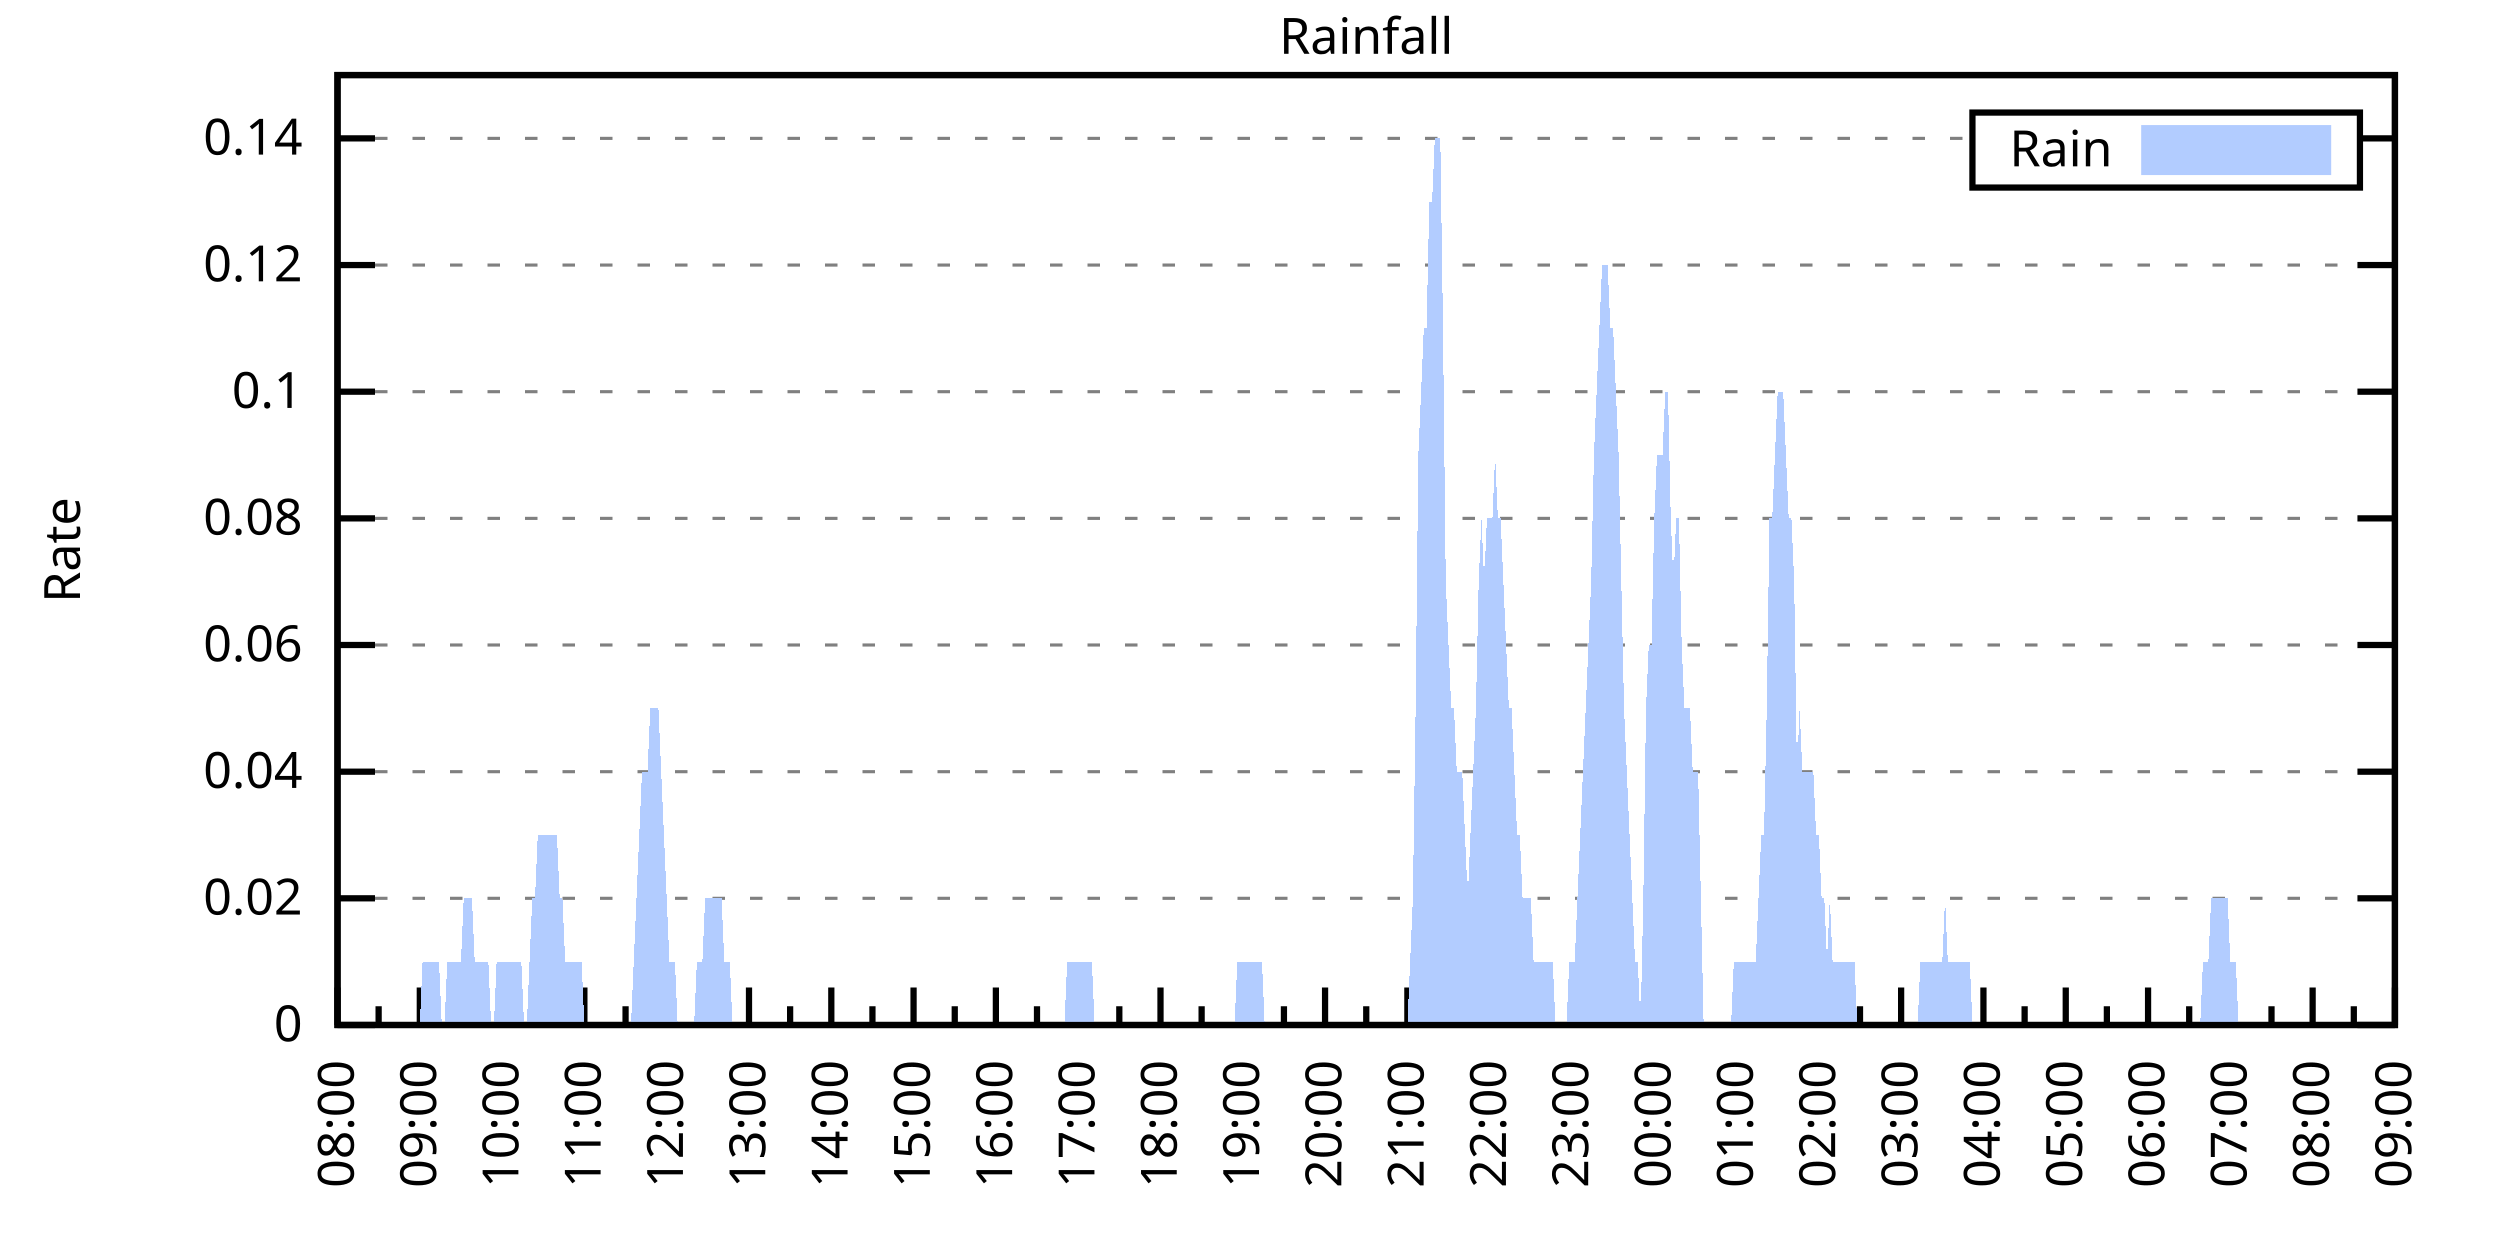
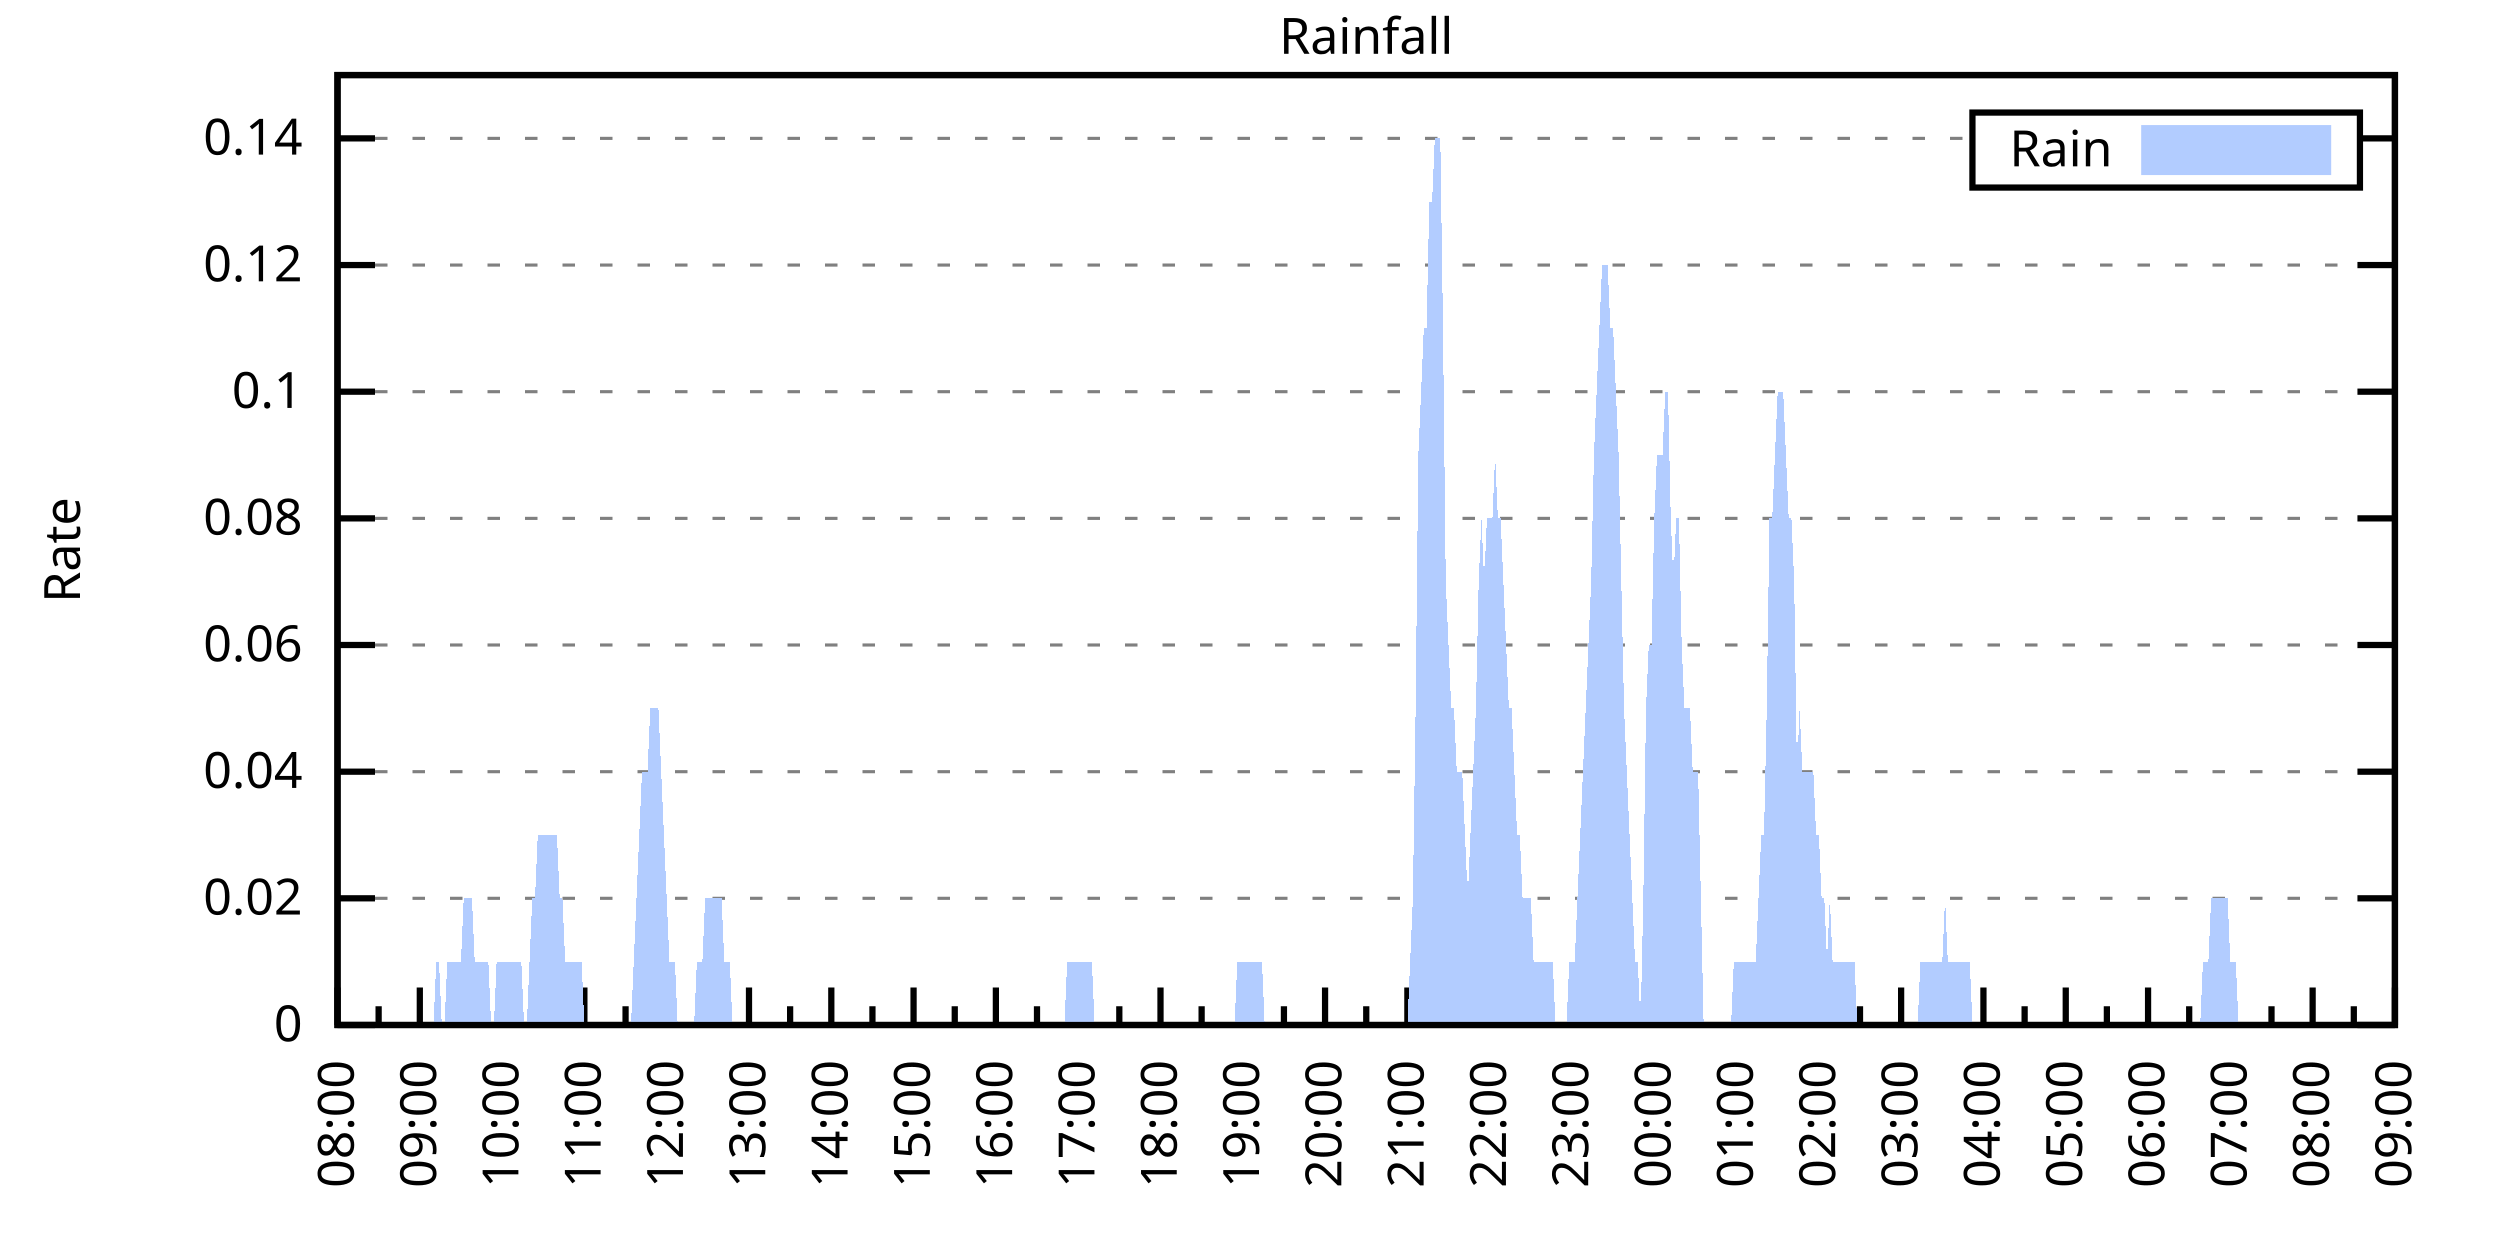
<svg xmlns="http://www.w3.org/2000/svg" xmlns:xlink="http://www.w3.org/1999/xlink" width="400" height="200" viewBox="0 0 400 200">
  <g id="gnuplot_canvas">
    <rect x="0" y="0" width="400" height="200" fill="none" />
    <defs>
      <circle id="gpDot" r="0.5" stroke-width="0.5" stroke="currentColor" />
      <path id="gpPt0" stroke-width="0.333" stroke="currentColor" d="M-1,0 h2 M0,-1 v2" />
      <path id="gpPt1" stroke-width="0.333" stroke="currentColor" d="M-1,-1 L1,1 M1,-1 L-1,1" />
      <path id="gpPt2" stroke-width="0.333" stroke="currentColor" d="M-1,0 L1,0 M0,-1 L0,1 M-1,-1 L1,1 M-1,1 L1,-1" />
      <rect id="gpPt3" stroke-width="0.333" stroke="currentColor" x="-1" y="-1" width="2" height="2" />
      <rect id="gpPt4" stroke-width="0.333" stroke="currentColor" fill="currentColor" x="-1" y="-1" width="2" height="2" />
      <circle id="gpPt5" stroke-width="0.333" stroke="currentColor" cx="0" cy="0" r="1" />
      <use xlink:href="#gpPt5" id="gpPt6" fill="currentColor" stroke="none" />
      <path id="gpPt7" stroke-width="0.333" stroke="currentColor" d="M0,-1.33 L-1.33,0.67 L1.33,0.67 z" />
      <use xlink:href="#gpPt7" id="gpPt8" fill="currentColor" stroke="none" />
      <use xlink:href="#gpPt7" id="gpPt9" stroke="currentColor" transform="rotate(180)" />
      <use xlink:href="#gpPt9" id="gpPt10" fill="currentColor" stroke="none" />
      <use xlink:href="#gpPt3" id="gpPt11" stroke="currentColor" transform="rotate(45)" />
      <use xlink:href="#gpPt11" id="gpPt12" fill="currentColor" stroke="none" />
      <path id="gpPt13" stroke-width="0.333" stroke="currentColor" d="M0,1.330 L1.265,0.411 L0.782,-1.067 L-0.782,-1.076 L-1.265,0.411 z" />
      <use xlink:href="#gpPt13" id="gpPt14" fill="currentColor" stroke="none" />
      <filter id="textbox" filterUnits="objectBoundingBox" x="0" y="0" height="1" width="1">
        <feFlood flood-color="white" flood-opacity="1" result="bgnd" />
        <feComposite in="SourceGraphic" in2="bgnd" operator="atop" />
      </filter>
      <filter id="greybox" filterUnits="objectBoundingBox" x="0" y="0" height="1" width="1">
        <feFlood flood-color="lightgrey" flood-opacity="1" result="grey" />
        <feComposite in="SourceGraphic" in2="grey" operator="atop" />
      </filter>
    </defs>
    <g fill="none" color="white" stroke="currentColor" stroke-width="1.00" stroke-linecap="butt" stroke-linejoin="miter">
</g>
    <g fill="none" color="black" stroke="currentColor" stroke-width="1.00" stroke-linecap="butt" stroke-linejoin="miter">
      <g stroke="none" shape-rendering="crispEdges">
        <polygon fill="rgb(255, 255, 255)" points="54.00,164.00 383.18,164.00 383.18,12.02 54.00,12.02 " />
      </g>
    </g>
    <g fill="none" color="black" stroke="currentColor" stroke-width="1.00" stroke-linecap="butt" stroke-linejoin="miter">
</g>
    <g fill="none" color="black" stroke="black" stroke-width="0.50" stroke-linecap="butt" stroke-linejoin="miter">
</g>
    <g fill="none" color="gray" stroke="currentColor" stroke-width="0.50" stroke-linecap="butt" stroke-linejoin="miter">
      <path stroke="gray" stroke-dasharray="2,4" class="gridline" d="M54.00,164.00 L383.19,164.00  " />
    </g>
    <g fill="none" color="gray" stroke="gray" stroke-width="1.00" stroke-linecap="butt" stroke-linejoin="miter">
</g>
    <g fill="none" color="black" stroke="currentColor" stroke-width="1.00" stroke-linecap="butt" stroke-linejoin="miter">
      <path stroke="black" d="M54.00,164.00 L60.00,164.00 M383.19,164.00 L377.19,164.00  " />
      <g transform="translate(48.40,166.60)" stroke="none" fill="black" font-family="Sans" font-size="8.00" text-anchor="end">
        <text>
          <tspan font-family="Sans"> 0</tspan>
        </text>
      </g>
    </g>
    <g fill="none" color="black" stroke="currentColor" stroke-width="1.00" stroke-linecap="butt" stroke-linejoin="miter">
</g>
    <g fill="none" color="black" stroke="black" stroke-width="0.50" stroke-linecap="butt" stroke-linejoin="miter">
</g>
    <g fill="none" color="gray" stroke="currentColor" stroke-width="0.50" stroke-linecap="butt" stroke-linejoin="miter">
      <path stroke="gray" stroke-dasharray="2,4" class="gridline" d="M54.00,143.73 L383.19,143.73  " />
    </g>
    <g fill="none" color="gray" stroke="gray" stroke-width="1.00" stroke-linecap="butt" stroke-linejoin="miter">
</g>
    <g fill="none" color="black" stroke="currentColor" stroke-width="1.00" stroke-linecap="butt" stroke-linejoin="miter">
      <path stroke="black" d="M54.00,143.73 L60.00,143.73 M383.19,143.73 L377.19,143.73  " />
      <g transform="translate(48.40,146.33)" stroke="none" fill="black" font-family="Sans" font-size="8.00" text-anchor="end">
        <text>
          <tspan font-family="Sans"> 0.02</tspan>
        </text>
      </g>
    </g>
    <g fill="none" color="black" stroke="currentColor" stroke-width="1.00" stroke-linecap="butt" stroke-linejoin="miter">
</g>
    <g fill="none" color="black" stroke="black" stroke-width="0.50" stroke-linecap="butt" stroke-linejoin="miter">
</g>
    <g fill="none" color="gray" stroke="currentColor" stroke-width="0.50" stroke-linecap="butt" stroke-linejoin="miter">
      <path stroke="gray" stroke-dasharray="2,4" class="gridline" d="M54.00,123.47 L383.19,123.47  " />
    </g>
    <g fill="none" color="gray" stroke="gray" stroke-width="1.00" stroke-linecap="butt" stroke-linejoin="miter">
</g>
    <g fill="none" color="black" stroke="currentColor" stroke-width="1.00" stroke-linecap="butt" stroke-linejoin="miter">
      <path stroke="black" d="M54.00,123.47 L60.00,123.47 M383.19,123.47 L377.19,123.47  " />
      <g transform="translate(48.40,126.07)" stroke="none" fill="black" font-family="Sans" font-size="8.00" text-anchor="end">
        <text>
          <tspan font-family="Sans"> 0.04</tspan>
        </text>
      </g>
    </g>
    <g fill="none" color="black" stroke="currentColor" stroke-width="1.00" stroke-linecap="butt" stroke-linejoin="miter">
</g>
    <g fill="none" color="black" stroke="black" stroke-width="0.50" stroke-linecap="butt" stroke-linejoin="miter">
</g>
    <g fill="none" color="gray" stroke="currentColor" stroke-width="0.50" stroke-linecap="butt" stroke-linejoin="miter">
      <path stroke="gray" stroke-dasharray="2,4" class="gridline" d="M54.00,103.20 L383.19,103.20  " />
    </g>
    <g fill="none" color="gray" stroke="gray" stroke-width="1.00" stroke-linecap="butt" stroke-linejoin="miter">
</g>
    <g fill="none" color="black" stroke="currentColor" stroke-width="1.00" stroke-linecap="butt" stroke-linejoin="miter">
      <path stroke="black" d="M54.00,103.20 L60.00,103.20 M383.19,103.20 L377.19,103.20  " />
      <g transform="translate(48.40,105.80)" stroke="none" fill="black" font-family="Sans" font-size="8.00" text-anchor="end">
        <text>
          <tspan font-family="Sans"> 0.06</tspan>
        </text>
      </g>
    </g>
    <g fill="none" color="black" stroke="currentColor" stroke-width="1.00" stroke-linecap="butt" stroke-linejoin="miter">
</g>
    <g fill="none" color="black" stroke="black" stroke-width="0.50" stroke-linecap="butt" stroke-linejoin="miter">
</g>
    <g fill="none" color="gray" stroke="currentColor" stroke-width="0.50" stroke-linecap="butt" stroke-linejoin="miter">
      <path stroke="gray" stroke-dasharray="2,4" class="gridline" d="M54.00,82.94 L383.19,82.94  " />
    </g>
    <g fill="none" color="gray" stroke="gray" stroke-width="1.00" stroke-linecap="butt" stroke-linejoin="miter">
</g>
    <g fill="none" color="black" stroke="currentColor" stroke-width="1.00" stroke-linecap="butt" stroke-linejoin="miter">
      <path stroke="black" d="M54.00,82.94 L60.00,82.94 M383.19,82.94 L377.19,82.94  " />
      <g transform="translate(48.40,85.54)" stroke="none" fill="black" font-family="Sans" font-size="8.00" text-anchor="end">
        <text>
          <tspan font-family="Sans"> 0.08</tspan>
        </text>
      </g>
    </g>
    <g fill="none" color="black" stroke="currentColor" stroke-width="1.00" stroke-linecap="butt" stroke-linejoin="miter">
</g>
    <g fill="none" color="black" stroke="black" stroke-width="0.50" stroke-linecap="butt" stroke-linejoin="miter">
</g>
    <g fill="none" color="gray" stroke="currentColor" stroke-width="0.50" stroke-linecap="butt" stroke-linejoin="miter">
      <path stroke="gray" stroke-dasharray="2,4" class="gridline" d="M54.00,62.67 L383.19,62.67  " />
    </g>
    <g fill="none" color="gray" stroke="gray" stroke-width="1.00" stroke-linecap="butt" stroke-linejoin="miter">
</g>
    <g fill="none" color="black" stroke="currentColor" stroke-width="1.00" stroke-linecap="butt" stroke-linejoin="miter">
      <path stroke="black" d="M54.00,62.67 L60.00,62.67 M383.19,62.67 L377.19,62.67  " />
      <g transform="translate(48.40,65.27)" stroke="none" fill="black" font-family="Sans" font-size="8.00" text-anchor="end">
        <text>
          <tspan font-family="Sans"> 0.1</tspan>
        </text>
      </g>
    </g>
    <g fill="none" color="black" stroke="currentColor" stroke-width="1.00" stroke-linecap="butt" stroke-linejoin="miter">
</g>
    <g fill="none" color="black" stroke="black" stroke-width="0.50" stroke-linecap="butt" stroke-linejoin="miter">
</g>
    <g fill="none" color="gray" stroke="currentColor" stroke-width="0.50" stroke-linecap="butt" stroke-linejoin="miter">
      <path stroke="gray" stroke-dasharray="2,4" class="gridline" d="M54.00,42.41 L383.19,42.41  " />
    </g>
    <g fill="none" color="gray" stroke="gray" stroke-width="1.00" stroke-linecap="butt" stroke-linejoin="miter">
</g>
    <g fill="none" color="black" stroke="currentColor" stroke-width="1.00" stroke-linecap="butt" stroke-linejoin="miter">
      <path stroke="black" d="M54.00,42.41 L60.00,42.41 M383.19,42.41 L377.19,42.41  " />
      <g transform="translate(48.40,45.01)" stroke="none" fill="black" font-family="Sans" font-size="8.00" text-anchor="end">
        <text>
          <tspan font-family="Sans"> 0.12</tspan>
        </text>
      </g>
    </g>
    <g fill="none" color="black" stroke="currentColor" stroke-width="1.00" stroke-linecap="butt" stroke-linejoin="miter">
</g>
    <g fill="none" color="black" stroke="black" stroke-width="0.50" stroke-linecap="butt" stroke-linejoin="miter">
</g>
    <g fill="none" color="gray" stroke="currentColor" stroke-width="0.50" stroke-linecap="butt" stroke-linejoin="miter">
      <path stroke="gray" stroke-dasharray="2,4" class="gridline" d="M54.00,22.14 L315.59,22.14 M377.59,22.14 L383.19,22.14  " />
    </g>
    <g fill="none" color="gray" stroke="gray" stroke-width="1.00" stroke-linecap="butt" stroke-linejoin="miter">
</g>
    <g fill="none" color="black" stroke="currentColor" stroke-width="1.00" stroke-linecap="butt" stroke-linejoin="miter">
      <path stroke="black" d="M54.00,22.14 L60.00,22.14 M383.19,22.14 L377.19,22.14  " />
      <g transform="translate(48.40,24.74)" stroke="none" fill="black" font-family="Sans" font-size="8.00" text-anchor="end">
        <text>
          <tspan font-family="Sans"> 0.14</tspan>
        </text>
      </g>
    </g>
    <g fill="none" color="black" stroke="currentColor" stroke-width="1.00" stroke-linecap="butt" stroke-linejoin="miter">
      <path stroke="black" d="M54.00,164.00 L54.00,158.00  " />
      <g transform="translate(56.60,169.60) rotate(270)" stroke="none" fill="black" font-family="Sans" font-size="8.00" text-anchor="end">
        <text>
          <tspan font-family="Sans">08:00</tspan>
        </text>
      </g>
    </g>
    <g fill="none" color="black" stroke="currentColor" stroke-width="1.00" stroke-linecap="butt" stroke-linejoin="miter">
      <path stroke="black" d="M60.58,164.00 L60.58,161.00 M67.17,164.00 L67.17,158.00  " />
      <g transform="translate(69.77,169.60) rotate(270)" stroke="none" fill="black" font-family="Sans" font-size="8.00" text-anchor="end">
        <text>
          <tspan font-family="Sans">09:00</tspan>
        </text>
      </g>
    </g>
    <g fill="none" color="black" stroke="currentColor" stroke-width="1.00" stroke-linecap="butt" stroke-linejoin="miter">
      <path stroke="black" d="M73.75,164.00 L73.75,161.00 M80.34,164.00 L80.34,158.00  " />
      <g transform="translate(82.94,169.60) rotate(270)" stroke="none" fill="black" font-family="Sans" font-size="8.00" text-anchor="end">
        <text>
          <tspan font-family="Sans">10:00</tspan>
        </text>
      </g>
    </g>
    <g fill="none" color="black" stroke="currentColor" stroke-width="1.00" stroke-linecap="butt" stroke-linejoin="miter">
      <path stroke="black" d="M86.92,164.00 L86.92,161.00 M93.50,164.00 L93.50,158.00  " />
      <g transform="translate(96.10,169.60) rotate(270)" stroke="none" fill="black" font-family="Sans" font-size="8.00" text-anchor="end">
        <text>
          <tspan font-family="Sans">11:00</tspan>
        </text>
      </g>
    </g>
    <g fill="none" color="black" stroke="currentColor" stroke-width="1.00" stroke-linecap="butt" stroke-linejoin="miter">
      <path stroke="black" d="M100.09,164.00 L100.09,161.00 M106.67,164.00 L106.67,158.00  " />
      <g transform="translate(109.27,169.60) rotate(270)" stroke="none" fill="black" font-family="Sans" font-size="8.00" text-anchor="end">
        <text>
          <tspan font-family="Sans">12:00</tspan>
        </text>
      </g>
    </g>
    <g fill="none" color="black" stroke="currentColor" stroke-width="1.00" stroke-linecap="butt" stroke-linejoin="miter">
      <path stroke="black" d="M113.25,164.00 L113.25,161.00 M119.84,164.00 L119.84,158.00  " />
      <g transform="translate(122.44,169.60) rotate(270)" stroke="none" fill="black" font-family="Sans" font-size="8.00" text-anchor="end">
        <text>
          <tspan font-family="Sans">13:00</tspan>
        </text>
      </g>
    </g>
    <g fill="none" color="black" stroke="currentColor" stroke-width="1.00" stroke-linecap="butt" stroke-linejoin="miter">
      <path stroke="black" d="M126.42,164.00 L126.42,161.00 M133.01,164.00 L133.01,158.00  " />
      <g transform="translate(135.61,169.60) rotate(270)" stroke="none" fill="black" font-family="Sans" font-size="8.00" text-anchor="end">
        <text>
          <tspan font-family="Sans">14:00</tspan>
        </text>
      </g>
    </g>
    <g fill="none" color="black" stroke="currentColor" stroke-width="1.00" stroke-linecap="butt" stroke-linejoin="miter">
      <path stroke="black" d="M139.59,164.00 L139.59,161.00 M146.17,164.00 L146.17,158.00  " />
      <g transform="translate(148.77,169.60) rotate(270)" stroke="none" fill="black" font-family="Sans" font-size="8.00" text-anchor="end">
        <text>
          <tspan font-family="Sans">15:00</tspan>
        </text>
      </g>
    </g>
    <g fill="none" color="black" stroke="currentColor" stroke-width="1.00" stroke-linecap="butt" stroke-linejoin="miter">
      <path stroke="black" d="M152.76,164.00 L152.76,161.00 M159.34,164.00 L159.34,158.00  " />
      <g transform="translate(161.94,169.60) rotate(270)" stroke="none" fill="black" font-family="Sans" font-size="8.00" text-anchor="end">
        <text>
          <tspan font-family="Sans">16:00</tspan>
        </text>
      </g>
    </g>
    <g fill="none" color="black" stroke="currentColor" stroke-width="1.00" stroke-linecap="butt" stroke-linejoin="miter">
      <path stroke="black" d="M165.92,164.00 L165.92,161.00 M172.51,164.00 L172.51,158.00  " />
      <g transform="translate(175.11,169.60) rotate(270)" stroke="none" fill="black" font-family="Sans" font-size="8.00" text-anchor="end">
        <text>
          <tspan font-family="Sans">17:00</tspan>
        </text>
      </g>
    </g>
    <g fill="none" color="black" stroke="currentColor" stroke-width="1.00" stroke-linecap="butt" stroke-linejoin="miter">
      <path stroke="black" d="M179.09,164.00 L179.09,161.00 M185.68,164.00 L185.68,158.00  " />
      <g transform="translate(188.28,169.60) rotate(270)" stroke="none" fill="black" font-family="Sans" font-size="8.00" text-anchor="end">
        <text>
          <tspan font-family="Sans">18:00</tspan>
        </text>
      </g>
    </g>
    <g fill="none" color="black" stroke="currentColor" stroke-width="1.00" stroke-linecap="butt" stroke-linejoin="miter">
      <path stroke="black" d="M192.26,164.00 L192.26,161.00 M198.84,164.00 L198.84,158.00  " />
      <g transform="translate(201.44,169.60) rotate(270)" stroke="none" fill="black" font-family="Sans" font-size="8.00" text-anchor="end">
        <text>
          <tspan font-family="Sans">19:00</tspan>
        </text>
      </g>
    </g>
    <g fill="none" color="black" stroke="currentColor" stroke-width="1.00" stroke-linecap="butt" stroke-linejoin="miter">
      <path stroke="black" d="M205.43,164.00 L205.43,161.00 M212.01,164.00 L212.01,158.00  " />
      <g transform="translate(214.61,169.60) rotate(270)" stroke="none" fill="black" font-family="Sans" font-size="8.00" text-anchor="end">
        <text>
          <tspan font-family="Sans">20:00</tspan>
        </text>
      </g>
    </g>
    <g fill="none" color="black" stroke="currentColor" stroke-width="1.00" stroke-linecap="butt" stroke-linejoin="miter">
      <path stroke="black" d="M218.60,164.00 L218.60,161.00 M225.18,164.00 L225.18,158.00  " />
      <g transform="translate(227.78,169.60) rotate(270)" stroke="none" fill="black" font-family="Sans" font-size="8.00" text-anchor="end">
        <text>
          <tspan font-family="Sans">21:00</tspan>
        </text>
      </g>
    </g>
    <g fill="none" color="black" stroke="currentColor" stroke-width="1.00" stroke-linecap="butt" stroke-linejoin="miter">
      <path stroke="black" d="M231.76,164.00 L231.76,161.00 M238.35,164.00 L238.35,158.00  " />
      <g transform="translate(240.95,169.60) rotate(270)" stroke="none" fill="black" font-family="Sans" font-size="8.00" text-anchor="end">
        <text>
          <tspan font-family="Sans">22:00</tspan>
        </text>
      </g>
    </g>
    <g fill="none" color="black" stroke="currentColor" stroke-width="1.00" stroke-linecap="butt" stroke-linejoin="miter">
      <path stroke="black" d="M244.93,164.00 L244.93,161.00 M251.51,164.00 L251.51,158.00  " />
      <g transform="translate(254.11,169.60) rotate(270)" stroke="none" fill="black" font-family="Sans" font-size="8.00" text-anchor="end">
        <text>
          <tspan font-family="Sans">23:00</tspan>
        </text>
      </g>
    </g>
    <g fill="none" color="black" stroke="currentColor" stroke-width="1.00" stroke-linecap="butt" stroke-linejoin="miter">
      <path stroke="black" d="M258.10,164.00 L258.10,161.00 M264.68,164.00 L264.68,158.00  " />
      <g transform="translate(267.28,169.60) rotate(270)" stroke="none" fill="black" font-family="Sans" font-size="8.00" text-anchor="end">
        <text>
          <tspan font-family="Sans">00:00</tspan>
        </text>
      </g>
    </g>
    <g fill="none" color="black" stroke="currentColor" stroke-width="1.00" stroke-linecap="butt" stroke-linejoin="miter">
      <path stroke="black" d="M271.27,164.00 L271.27,161.00 M277.85,164.00 L277.85,158.00  " />
      <g transform="translate(280.45,169.60) rotate(270)" stroke="none" fill="black" font-family="Sans" font-size="8.00" text-anchor="end">
        <text>
          <tspan font-family="Sans">01:00</tspan>
        </text>
      </g>
    </g>
    <g fill="none" color="black" stroke="currentColor" stroke-width="1.00" stroke-linecap="butt" stroke-linejoin="miter">
      <path stroke="black" d="M284.43,164.00 L284.43,161.00 M291.02,164.00 L291.02,158.00  " />
      <g transform="translate(293.62,169.60) rotate(270)" stroke="none" fill="black" font-family="Sans" font-size="8.00" text-anchor="end">
        <text>
          <tspan font-family="Sans">02:00</tspan>
        </text>
      </g>
    </g>
    <g fill="none" color="black" stroke="currentColor" stroke-width="1.00" stroke-linecap="butt" stroke-linejoin="miter">
      <path stroke="black" d="M297.60,164.00 L297.60,161.00 M304.18,164.00 L304.18,158.00  " />
      <g transform="translate(306.78,169.60) rotate(270)" stroke="none" fill="black" font-family="Sans" font-size="8.00" text-anchor="end">
        <text>
          <tspan font-family="Sans">03:00</tspan>
        </text>
      </g>
    </g>
    <g fill="none" color="black" stroke="currentColor" stroke-width="1.00" stroke-linecap="butt" stroke-linejoin="miter">
      <path stroke="black" d="M310.77,164.00 L310.77,161.00 M317.35,164.00 L317.35,158.00  " />
      <g transform="translate(319.95,169.60) rotate(270)" stroke="none" fill="black" font-family="Sans" font-size="8.00" text-anchor="end">
        <text>
          <tspan font-family="Sans">04:00</tspan>
        </text>
      </g>
    </g>
    <g fill="none" color="black" stroke="currentColor" stroke-width="1.00" stroke-linecap="butt" stroke-linejoin="miter">
      <path stroke="black" d="M323.94,164.00 L323.94,161.00 M330.52,164.00 L330.52,158.00  " />
      <g transform="translate(333.12,169.60) rotate(270)" stroke="none" fill="black" font-family="Sans" font-size="8.00" text-anchor="end">
        <text>
          <tspan font-family="Sans">05:00</tspan>
        </text>
      </g>
    </g>
    <g fill="none" color="black" stroke="currentColor" stroke-width="1.00" stroke-linecap="butt" stroke-linejoin="miter">
      <path stroke="black" d="M337.10,164.00 L337.10,161.00 M343.69,164.00 L343.69,158.00  " />
      <g transform="translate(346.29,169.60) rotate(270)" stroke="none" fill="black" font-family="Sans" font-size="8.00" text-anchor="end">
        <text>
          <tspan font-family="Sans">06:00</tspan>
        </text>
      </g>
    </g>
    <g fill="none" color="black" stroke="currentColor" stroke-width="1.00" stroke-linecap="butt" stroke-linejoin="miter">
      <path stroke="black" d="M350.27,164.00 L350.27,161.00 M356.85,164.00 L356.85,158.00  " />
      <g transform="translate(359.45,169.60) rotate(270)" stroke="none" fill="black" font-family="Sans" font-size="8.00" text-anchor="end">
        <text>
          <tspan font-family="Sans">07:00</tspan>
        </text>
      </g>
    </g>
    <g fill="none" color="black" stroke="currentColor" stroke-width="1.00" stroke-linecap="butt" stroke-linejoin="miter">
      <path stroke="black" d="M363.44,164.00 L363.44,161.00 M370.02,164.00 L370.02,158.00  " />
      <g transform="translate(372.62,169.60) rotate(270)" stroke="none" fill="black" font-family="Sans" font-size="8.00" text-anchor="end">
        <text>
          <tspan font-family="Sans">08:00</tspan>
        </text>
      </g>
    </g>
    <g fill="none" color="black" stroke="currentColor" stroke-width="1.00" stroke-linecap="butt" stroke-linejoin="miter">
      <path stroke="black" d="M376.61,164.00 L376.61,161.00 M383.19,164.00 L383.19,158.00  " />
      <g transform="translate(385.79,169.60) rotate(270)" stroke="none" fill="black" font-family="Sans" font-size="8.00" text-anchor="end">
        <text>
          <tspan font-family="Sans">09:00</tspan>
        </text>
      </g>
    </g>
    <g fill="none" color="black" stroke="currentColor" stroke-width="1.00" stroke-linecap="butt" stroke-linejoin="miter">
</g>
    <g fill="none" color="black" stroke="currentColor" stroke-width="1.00" stroke-linecap="butt" stroke-linejoin="miter">
      <path stroke="black" d="M54.00,12.01 L54.00,164.00 L383.19,164.00 L383.19,12.01 L54.00,12.01 Z  " />
    </g>
    <g fill="none" color="black" stroke="currentColor" stroke-width="1.00" stroke-linecap="butt" stroke-linejoin="miter">
      <g transform="translate(12.80,88.01) rotate(270)" stroke="none" fill="black" font-family="Sans" font-size="8.00" text-anchor="middle">
        <text>
          <tspan font-family="Sans">Rate</tspan>
        </text>
      </g>
    </g>
    <g fill="none" color="black" stroke="currentColor" stroke-width="1.00" stroke-linecap="butt" stroke-linejoin="miter">
</g>
    <g fill="none" color="black" stroke="currentColor" stroke-width="1.00" stroke-linecap="butt" stroke-linejoin="miter">
      <path stroke="black" d="M315.59,30.01 L315.59,18.01 L377.59,18.01 L377.59,30.01 L315.59,30.01 Z  " />
    </g>
    <g id="Rainfall_plot_1">
      <g fill="none" color="white" stroke="black" stroke-width="2.00" stroke-linecap="butt" stroke-linejoin="miter">
</g>
      <g fill="none" color="black" stroke="currentColor" stroke-width="2.00" stroke-linecap="butt" stroke-linejoin="miter">
        <g transform="translate(337.99,26.61)" stroke="none" fill="black" font-family="Sans" font-size="8.00" text-anchor="end">
          <text>
            <tspan font-family="Sans">Rain</tspan>
          </text>
        </g>
      </g>
      <g fill="none" color="black" stroke="currentColor" stroke-width="2.00" stroke-linecap="butt" stroke-linejoin="miter">
        <g stroke="none" shape-rendering="crispEdges">
          <polygon fill="rgb(178, 204, 255)" points="343.59,27.01 371.99,27.01 371.99,21.01 343.59,21.01 " />
        </g>
        <path stroke="rgb(178, 204, 255)" d="M343.59,27.01 L371.99,27.01 L371.99,21.01 L343.59,21.01 L343.59,27.01 Z  " />
      </g>
      <g fill="none" color="black" stroke="currentColor" stroke-width="2.00" stroke-linecap="butt" stroke-linejoin="miter">
        <g stroke="none" shape-rendering="crispEdges">
-           <polygon fill="rgb(178, 204, 255)" points="63.22,164.00 63.66,164.00 64.10,164.00 64.53,164.00 64.97,164.00 65.41,164.00 65.85,164.00 66.29,164.00 66.73,164.00 67.17,164.00 67.61,153.87 68.05,153.87 68.48,153.87 68.92,153.87 69.36,153.87 69.80,153.87 70.24,153.87 70.68,164.00 71.12,164.00 71.56,153.87 72.00,153.87 72.43,153.87 72.87,153.87 73.31,153.87 73.75,153.87 74.19,143.73 74.63,143.73 75.07,143.73 75.51,143.73 75.95,153.87 76.38,153.87 76.82,153.87 77.26,153.87 77.70,153.87 78.14,153.87 78.58,164.00 79.02,164.00 79.46,153.87 79.90,153.87 80.34,153.87 80.77,153.87 81.21,153.87 81.65,153.87 82.09,153.87 82.53,153.87 82.97,153.87 83.41,153.87 83.85,164.00 84.29,164.00 84.72,153.87 85.16,143.73 85.60,143.73 86.04,133.60 86.48,133.60 86.92,133.60 87.36,133.60 87.80,133.60 88.24,133.60 88.67,133.60 89.11,133.60 89.55,143.73 89.99,143.73 90.43,153.87 90.87,153.87 91.31,153.87 91.75,153.87 92.19,153.87 92.62,153.87 93.06,153.87 93.50,164.00 93.94,164.00 94.38,164.00 94.82,164.00 95.26,164.00 95.70,164.00 96.14,164.00 96.58,164.00 97.01,164.00 97.45,164.00 97.89,164.00 98.33,164.00 98.77,164.00 99.21,164.00 99.65,164.00 100.09,164.00 100.53,164.00 100.96,164.00 101.40,153.87 101.84,143.73 102.28,133.60 102.72,123.47 103.16,123.47 103.60,123.47 104.04,113.34 104.48,113.34 104.91,113.34 105.35,113.34 105.79,123.47 106.23,133.60 106.67,143.73 107.11,153.87 107.55,153.87 107.99,153.87 108.43,164.00 108.87,164.00 109.30,164.00 109.74,164.00 110.18,164.00 110.62,164.00 111.06,164.00 111.50,153.87 111.94,153.87 112.38,153.87 112.82,143.73 113.25,143.73 113.69,143.73 114.13,143.73 114.57,143.73 115.01,143.73 115.45,143.73 115.89,153.87 116.33,153.87 116.77,153.87 117.20,164.00 117.64,164.00 118.08,164.00 118.52,164.00 118.96,164.00 119.40,164.00 119.84,164.00 120.28,164.00 120.72,164.00 121.15,164.00 121.59,164.00 122.03,164.00 122.47,164.00 122.91,164.00 123.35,164.00 123.79,164.00 124.23,164.00 124.67,164.00 125.11,164.00 125.54,164.00 125.98,164.00 126.42,164.00 126.86,164.00 127.30,164.00 127.74,164.00 128.18,164.00 128.62,164.00 129.06,164.00 129.49,164.00 129.93,164.00 130.37,164.00 130.81,164.00 131.25,164.00 131.69,164.00 132.13,164.00 132.57,164.00 133.01,164.00 133.44,164.00 133.88,164.00 134.32,164.00 134.76,164.00 135.20,164.00 135.64,164.00 136.08,164.00 136.52,164.00 136.96,164.00 137.39,164.00 137.83,164.00 138.27,164.00 138.71,164.00 139.15,164.00 139.59,164.00 140.03,164.00 140.47,164.00 140.91,164.00 141.35,164.00 141.78,164.00 142.22,164.00 142.66,164.00 143.10,164.00 143.54,164.00 143.98,164.00 144.42,164.00 144.86,164.00 145.30,164.00 145.73,164.00 146.17,164.00 146.61,164.00 147.05,164.00 147.49,164.00 147.93,164.00 148.37,164.00 148.81,164.00 149.25,164.00 149.68,164.00 150.12,164.00 150.56,164.00 151.00,164.00 151.44,164.00 151.88,164.00 152.32,164.00 152.76,164.00 153.20,164.00 153.63,164.00 154.07,164.00 154.51,164.00 154.95,164.00 155.39,164.00 155.83,164.00 156.27,164.00 156.71,164.00 157.15,164.00 157.59,164.00 158.02,164.00 158.46,164.00 158.90,164.00 159.34,164.00 159.78,164.00 160.22,164.00 160.66,164.00 161.10,164.00 161.54,164.00 161.97,164.00 162.41,164.00 162.85,164.00 163.29,164.00 163.73,164.00 164.17,164.00 164.61,164.00 165.05,164.00 165.49,164.00 165.92,164.00 166.36,164.00 166.80,164.00 167.24,164.00 167.68,164.00 168.12,164.00 168.56,164.00 169.00,164.00 169.44,164.00 169.87,164.00 170.31,164.00 170.75,153.87 171.19,153.87 171.63,153.87 172.07,153.87 172.51,153.87 172.95,153.87 173.39,153.87 173.83,153.87 174.26,153.87 174.70,153.87 175.14,164.00 175.58,164.00 176.02,164.00 176.46,164.00 176.90,164.00 177.34,164.00 177.78,164.00 178.21,164.00 178.65,164.00 179.09,164.00 179.53,164.00 179.97,164.00 180.41,164.00 180.85,164.00 181.29,164.00 181.73,164.00 182.16,164.00 182.60,164.00 183.04,164.00 183.48,164.00 183.92,164.00 184.36,164.00 184.80,164.00 185.24,164.00 185.68,164.00 186.11,164.00 186.55,164.00 186.99,164.00 187.43,164.00 187.87,164.00 188.31,164.00 188.75,164.00 189.19,164.00 189.63,164.00 190.07,164.00 190.50,164.00 190.94,164.00 191.38,164.00 191.82,164.00 192.26,164.00 192.70,164.00 193.14,164.00 193.58,164.00 194.02,164.00 194.45,164.00 194.89,164.00 195.33,164.00 195.77,164.00 196.21,164.00 196.65,164.00 197.09,164.00 197.53,164.00 197.97,153.87 198.40,153.87 198.84,153.87 199.28,153.87 199.72,153.87 200.16,153.87 200.60,153.87 201.04,153.87 201.48,153.87 201.92,153.87 202.35,164.00 202.79,164.00 203.23,164.00 203.67,164.00 204.11,164.00 204.55,164.00 204.99,164.00 205.43,164.00 205.87,164.00 206.31,164.00 206.74,164.00 207.18,164.00 207.62,164.00 208.06,164.00 208.50,164.00 208.94,164.00 209.38,164.00 209.82,164.00 210.26,164.00 210.69,164.00 211.13,164.00 211.57,164.00 212.01,164.00 212.45,164.00 212.89,164.00 213.33,164.00 213.77,164.00 214.21,164.00 214.64,164.00 215.08,164.00 215.52,164.00 215.96,164.00 216.40,164.00 216.84,164.00 217.28,164.00 217.72,164.00 218.16,164.00 218.60,164.00 219.03,164.00 219.47,164.00 219.91,164.00 220.35,164.00 220.79,164.00 221.23,164.00 221.67,164.00 222.11,164.00 222.55,164.00 222.98,164.00 223.42,164.00 223.86,164.00 224.30,164.00 224.74,164.00 225.18,164.00 225.62,153.87 226.06,143.73 226.50,113.34 226.93,72.81 227.37,62.67 227.81,52.54 228.25,52.54 228.69,32.28 229.13,32.28 229.57,22.14 230.01,22.14 230.45,22.14 230.88,52.54 231.32,93.07 231.76,103.20 232.20,113.34 232.64,113.34 233.08,123.47 233.52,123.47 233.96,123.47 234.40,133.60 234.84,143.73 235.27,133.60 235.71,123.47 236.15,113.34 236.59,93.07 237.03,82.94 237.47,93.07 237.91,82.94 238.35,82.94 238.79,82.94 239.22,72.81 239.66,82.94 240.10,82.94 240.54,93.07 240.98,103.20 241.42,113.34 241.86,113.34 242.30,123.47 242.74,133.60 243.17,133.60 243.61,143.73 244.05,143.73 244.49,143.73 244.93,143.73 245.37,153.87 245.81,153.87 246.25,153.87 246.69,153.87 247.12,153.87 247.56,153.87 248.00,153.87 248.44,153.87 248.88,164.00 249.32,164.00 249.76,164.00 250.20,164.00 250.64,164.00 251.08,153.87 251.51,153.87 251.95,153.87 252.39,143.73 252.83,133.60 253.27,123.47 253.71,113.34 254.15,103.20 254.59,93.07 255.03,72.81 255.46,62.67 255.90,52.54 256.34,42.41 256.78,42.41 257.22,42.41 257.66,52.54 258.10,52.54 258.54,62.67 258.98,72.81 259.41,93.07 259.85,113.34 260.29,123.47 260.73,133.60 261.17,143.73 261.61,153.87 262.05,153.87 262.49,164.00 262.93,143.73 263.36,113.34 263.80,103.20 264.24,103.20 264.68,82.94 265.12,72.81 265.56,72.81 266.00,72.81 266.44,62.67 266.88,62.67 267.32,82.94 267.75,93.07 268.19,82.94 268.63,82.94 269.07,103.20 269.51,113.34 269.95,113.34 270.39,113.34 270.83,123.47 271.27,123.47 271.70,123.47 272.14,143.73 272.58,164.00 273.02,164.00 273.46,164.00 273.90,164.00 274.34,164.00 274.78,164.00 275.22,164.00 275.65,164.00 276.09,164.00 276.53,164.00 276.97,164.00 277.41,153.87 277.85,153.87 278.29,153.87 278.73,153.87 279.17,153.87 279.60,153.87 280.04,153.87 280.48,153.87 280.92,153.87 281.36,143.73 281.80,133.60 282.24,133.60 282.68,113.34 283.12,82.94 283.56,82.94 283.99,72.81 284.43,62.67 284.87,62.67 285.31,62.67 285.75,72.81 286.19,82.94 286.63,82.94 287.07,93.07 287.51,123.47 287.94,113.34 288.38,123.47 288.82,123.47 289.26,123.47 289.70,123.47 290.14,123.47 290.58,133.60 291.02,133.60 291.46,143.73 291.89,143.73 292.33,153.87 292.77,143.73 293.21,153.87 293.65,153.87 294.09,153.87 294.53,153.87 294.97,153.87 295.41,153.87 295.84,153.87 296.28,153.87 296.72,153.87 297.16,164.00 297.60,164.00 298.04,164.00 298.48,164.00 298.92,164.00 299.36,164.00 299.80,164.00 300.23,164.00 300.67,164.00 301.11,164.00 301.55,164.00 301.99,164.00 302.43,164.00 302.87,164.00 303.31,164.00 303.75,164.00 304.18,164.00 304.62,164.00 305.06,164.00 305.50,164.00 305.94,164.00 306.38,164.00 306.82,164.00 307.26,153.87 307.70,153.87 308.13,153.87 308.57,153.87 309.01,153.87 309.45,153.87 309.89,153.87 310.33,153.87 310.77,153.87 311.21,143.73 311.65,153.87 312.08,153.87 312.52,153.87 312.96,153.87 313.40,153.87 313.84,153.87 314.28,153.87 314.72,153.87 315.16,153.87 315.60,164.00 316.04,164.00 316.47,164.00 316.91,164.00 317.35,164.00 317.79,164.00 318.23,164.00 318.67,164.00 319.11,164.00 319.55,164.00 319.99,164.00 320.42,164.00 320.86,164.00 321.30,164.00 321.74,164.00 322.18,164.00 322.62,164.00 323.06,164.00 323.50,164.00 323.94,164.00 324.37,164.00 324.81,164.00 325.25,164.00 325.69,164.00 326.13,164.00 326.57,164.00 327.01,164.00 327.45,164.00 327.89,164.00 328.33,164.00 328.76,164.00 329.20,164.00 329.64,164.00 330.08,164.00 330.52,164.00 330.96,164.00 331.40,164.00 331.84,164.00 332.28,164.00 332.71,164.00 333.15,164.00 333.59,164.00 334.03,164.00 334.47,164.00 334.91,164.00 335.35,164.00 335.79,164.00 336.23,164.00 336.66,164.00 337.10,164.00 337.54,164.00 337.98,164.00 338.42,164.00 338.86,164.00 339.30,164.00 339.74,164.00 340.18,164.00 340.61,164.00 341.05,164.00 341.49,164.00 341.93,164.00 342.37,164.00 342.81,164.00 343.25,164.00 343.69,164.00 344.13,164.00 344.57,164.00 345.00,164.00 345.44,164.00 345.88,164.00 346.32,164.00 346.76,164.00 347.20,164.00 347.64,164.00 348.08,164.00 348.52,164.00 348.95,164.00 349.39,164.00 349.83,164.00 350.27,164.00 350.71,164.00 351.15,164.00 351.59,164.00 352.03,164.00 352.47,153.87 352.90,153.87 353.34,153.87 353.78,143.73 354.22,143.73 354.66,143.73 355.10,143.73 355.54,143.73 355.98,143.73 356.42,143.73 356.85,153.87 357.29,153.87 357.73,153.87 358.17,164.00 358.61,164.00 359.05,164.00 359.49,164.00 359.93,164.00 360.37,164.00 360.81,164.00 361.24,164.00 361.68,164.00 362.12,164.00 362.56,164.00 363.00,164.00 363.44,164.00 363.88,164.00 364.32,164.00 364.76,164.00 365.19,164.00 365.63,164.00 366.07,164.00 366.51,164.00 366.95,164.00 367.39,164.00 367.83,164.00 368.27,164.00 368.71,164.00 369.14,164.00 369.58,164.00 370.02,164.00 370.46,164.00 370.90,164.00 371.34,164.00 371.78,164.00 372.22,164.00 372.66,164.00 373.09,164.00 373.53,164.00 373.97,164.00 374.41,164.00 374.85,164.00 375.29,164.00 375.73,164.00 376.17,164.00 376.61,164.00 377.05,164.00 377.48,164.00 377.92,164.00 378.36,164.00 378.80,164.00 378.80,164.00 63.22,164.00 " />
+           <polygon fill="rgb(178, 204, 255)" points="65.41,164.00 65.85,164.00 66.29,164.00 66.73,164.00 67.17,164.00 67.61,164.00 68.05,164.00 68.48,164.00 68.92,164.00 69.36,164.00 69.80,153.87 70.24,153.87 70.68,164.00 71.12,164.00 71.56,153.87 72.00,153.87 72.43,153.87 72.87,153.87 73.31,153.87 73.75,153.87 74.19,143.73 74.63,143.73 75.07,143.73 75.51,143.73 75.95,153.87 76.38,153.87 76.82,153.87 77.26,153.87 77.70,153.87 78.14,153.87 78.58,164.00 79.02,164.00 79.46,153.87 79.90,153.87 80.34,153.87 80.77,153.87 81.21,153.87 81.65,153.87 82.09,153.87 82.53,153.87 82.97,153.87 83.41,153.87 83.85,164.00 84.29,164.00 84.72,153.87 85.16,143.73 85.60,143.73 86.04,133.60 86.48,133.60 86.92,133.60 87.36,133.60 87.80,133.60 88.24,133.60 88.67,133.60 89.11,133.60 89.55,143.73 89.99,143.73 90.43,153.87 90.87,153.87 91.31,153.87 91.75,153.87 92.19,153.87 92.62,153.87 93.06,153.87 93.50,164.00 93.94,164.00 94.38,164.00 94.82,164.00 95.26,164.00 95.70,164.00 96.14,164.00 96.58,164.00 97.01,164.00 97.45,164.00 97.89,164.00 98.33,164.00 98.77,164.00 99.21,164.00 99.65,164.00 100.09,164.00 100.53,164.00 100.96,164.00 101.40,153.87 101.84,143.73 102.28,133.60 102.72,123.47 103.16,123.47 103.60,123.47 104.04,113.34 104.48,113.34 104.91,113.34 105.35,113.34 105.79,123.47 106.23,133.60 106.67,143.73 107.11,153.87 107.55,153.87 107.99,153.87 108.43,164.00 108.87,164.00 109.30,164.00 109.74,164.00 110.18,164.00 110.62,164.00 111.06,164.00 111.50,153.87 111.94,153.87 112.38,153.87 112.82,143.73 113.25,143.73 113.69,143.73 114.13,143.73 114.57,143.73 115.01,143.73 115.45,143.73 115.89,153.87 116.33,153.87 116.77,153.87 117.20,164.00 117.64,164.00 118.08,164.00 118.52,164.00 118.96,164.00 119.40,164.00 119.84,164.00 120.28,164.00 120.72,164.00 121.15,164.00 121.59,164.00 122.03,164.00 122.47,164.00 122.91,164.00 123.35,164.00 123.79,164.00 124.23,164.00 124.67,164.00 125.11,164.00 125.54,164.00 125.98,164.00 126.42,164.00 126.86,164.00 127.30,164.00 127.74,164.00 128.18,164.00 128.62,164.00 129.06,164.00 129.49,164.00 129.93,164.00 130.37,164.00 130.81,164.00 131.25,164.00 131.69,164.00 132.13,164.00 132.57,164.00 133.01,164.00 133.44,164.00 133.88,164.00 134.32,164.00 134.76,164.00 135.20,164.00 135.64,164.00 136.08,164.00 136.52,164.00 136.96,164.00 137.39,164.00 137.83,164.00 138.27,164.00 138.71,164.00 139.15,164.00 139.59,164.00 140.03,164.00 140.47,164.00 140.91,164.00 141.35,164.00 141.78,164.00 142.22,164.00 142.66,164.00 143.10,164.00 143.54,164.00 143.98,164.00 144.42,164.00 144.86,164.00 145.30,164.00 145.73,164.00 146.17,164.00 146.61,164.00 147.05,164.00 147.49,164.00 147.93,164.00 148.37,164.00 148.81,164.00 149.25,164.00 149.68,164.00 150.12,164.00 150.56,164.00 151.00,164.00 151.44,164.00 151.88,164.00 152.32,164.00 152.76,164.00 153.20,164.00 153.63,164.00 154.07,164.00 154.51,164.00 154.95,164.00 155.39,164.00 155.83,164.00 156.27,164.00 156.71,164.00 157.15,164.00 157.59,164.00 158.02,164.00 158.46,164.00 158.90,164.00 159.34,164.00 159.78,164.00 160.22,164.00 160.66,164.00 161.10,164.00 161.54,164.00 161.97,164.00 162.41,164.00 162.85,164.00 163.29,164.00 163.73,164.00 164.17,164.00 164.61,164.00 165.05,164.00 165.49,164.00 165.92,164.00 166.36,164.00 166.80,164.00 167.24,164.00 167.68,164.00 168.12,164.00 168.56,164.00 169.00,164.00 169.44,164.00 169.87,164.00 170.31,164.00 170.75,153.87 171.19,153.87 171.63,153.87 172.07,153.87 172.51,153.87 172.95,153.87 173.39,153.87 173.83,153.87 174.26,153.87 174.70,153.87 175.14,164.00 175.58,164.00 176.02,164.00 176.46,164.00 176.90,164.00 177.34,164.00 177.78,164.00 178.21,164.00 178.65,164.00 179.09,164.00 179.53,164.00 179.97,164.00 180.41,164.00 180.85,164.00 181.29,164.00 181.73,164.00 182.16,164.00 182.60,164.00 183.04,164.00 183.48,164.00 183.92,164.00 184.36,164.00 184.80,164.00 185.24,164.00 185.68,164.00 186.11,164.00 186.55,164.00 186.99,164.00 187.43,164.00 187.87,164.00 188.31,164.00 188.75,164.00 189.19,164.00 189.63,164.00 190.07,164.00 190.50,164.00 190.94,164.00 191.38,164.00 191.82,164.00 192.26,164.00 192.70,164.00 193.14,164.00 193.58,164.00 194.02,164.00 194.45,164.00 194.89,164.00 195.33,164.00 195.77,164.00 196.21,164.00 196.65,164.00 197.09,164.00 197.53,164.00 197.97,153.87 198.40,153.87 198.84,153.87 199.28,153.87 199.72,153.87 200.16,153.87 200.60,153.87 201.04,153.87 201.48,153.87 201.92,153.87 202.35,164.00 202.79,164.00 203.23,164.00 203.67,164.00 204.11,164.00 204.55,164.00 204.99,164.00 205.43,164.00 205.87,164.00 206.31,164.00 206.74,164.00 207.18,164.00 207.62,164.00 208.06,164.00 208.50,164.00 208.94,164.00 209.38,164.00 209.82,164.00 210.26,164.00 210.69,164.00 211.13,164.00 211.57,164.00 212.01,164.00 212.45,164.00 212.89,164.00 213.33,164.00 213.77,164.00 214.21,164.00 214.64,164.00 215.08,164.00 215.52,164.00 215.96,164.00 216.40,164.00 216.84,164.00 217.28,164.00 217.72,164.00 218.16,164.00 218.60,164.00 219.03,164.00 219.47,164.00 219.91,164.00 220.35,164.00 220.79,164.00 221.23,164.00 221.67,164.00 222.11,164.00 222.55,164.00 222.98,164.00 223.42,164.00 223.86,164.00 224.30,164.00 224.74,164.00 225.18,164.00 225.62,153.87 226.06,143.73 226.50,113.34 226.93,72.81 227.37,62.67 227.81,52.54 228.25,52.54 228.69,32.28 229.13,32.28 229.57,22.14 230.01,22.14 230.45,22.14 230.88,52.54 231.32,93.07 231.76,103.20 232.20,113.34 232.64,113.34 233.08,123.47 233.52,123.47 233.96,123.47 234.40,133.60 234.84,143.73 235.27,133.60 235.71,123.47 236.15,113.34 236.59,93.07 237.03,82.94 237.47,93.07 237.91,82.94 238.35,82.94 238.79,82.94 239.22,72.81 239.66,82.94 240.10,82.94 240.54,93.07 240.98,103.20 241.42,113.34 241.86,113.34 242.30,123.47 242.74,133.60 243.17,133.60 243.61,143.73 244.05,143.73 244.49,143.73 244.93,143.73 245.37,153.87 245.81,153.87 246.25,153.87 246.69,153.87 247.12,153.87 247.56,153.87 248.00,153.87 248.44,153.87 248.88,164.00 249.32,164.00 249.76,164.00 250.20,164.00 250.64,164.00 251.08,153.87 251.51,153.87 251.95,153.87 252.39,143.73 252.83,133.60 253.27,123.47 253.71,113.34 254.15,103.20 254.59,93.07 255.03,72.81 255.46,62.67 255.90,52.54 256.34,42.41 256.78,42.41 257.22,42.41 257.66,52.54 258.10,52.54 258.54,62.67 258.98,72.81 259.41,93.07 259.85,113.34 260.29,123.47 260.73,133.60 261.17,143.73 261.61,153.87 262.05,153.87 262.49,164.00 262.93,143.73 263.36,113.34 263.80,103.20 264.24,103.20 264.68,82.94 265.12,72.81 265.56,72.81 266.00,72.81 266.44,62.67 266.88,62.67 267.32,82.94 267.75,93.07 268.19,82.94 268.63,82.94 269.07,103.20 269.51,113.34 269.95,113.34 270.39,113.34 270.83,123.47 271.27,123.47 271.70,123.47 272.14,143.73 272.58,164.00 273.02,164.00 273.46,164.00 273.90,164.00 274.34,164.00 274.78,164.00 275.22,164.00 275.65,164.00 276.09,164.00 276.53,164.00 276.97,164.00 277.41,153.87 277.85,153.87 278.29,153.87 278.73,153.87 279.17,153.87 279.60,153.87 280.04,153.87 280.48,153.87 280.92,153.87 281.36,143.73 281.80,133.60 282.24,133.60 282.68,113.34 283.12,82.94 283.56,82.94 283.99,72.81 284.43,62.67 284.87,62.67 285.31,62.67 285.75,72.81 286.19,82.94 286.63,82.94 287.07,93.07 287.51,123.47 287.94,113.34 288.38,123.47 288.82,123.47 289.26,123.47 289.70,123.47 290.14,123.47 290.58,133.60 291.02,133.60 291.46,143.73 291.89,143.73 292.33,153.87 292.77,143.73 293.21,153.87 293.65,153.87 294.09,153.87 294.53,153.87 294.97,153.87 295.41,153.87 295.84,153.87 296.28,153.87 296.72,153.87 297.16,164.00 297.60,164.00 298.04,164.00 298.48,164.00 298.92,164.00 299.36,164.00 299.80,164.00 300.23,164.00 300.67,164.00 301.11,164.00 301.55,164.00 301.99,164.00 302.43,164.00 302.87,164.00 303.31,164.00 303.75,164.00 304.18,164.00 304.62,164.00 305.06,164.00 305.50,164.00 305.94,164.00 306.38,164.00 306.82,164.00 307.26,153.87 307.70,153.87 308.13,153.87 308.57,153.87 309.01,153.87 309.45,153.87 309.89,153.87 310.33,153.87 310.77,153.87 311.21,143.73 311.65,153.87 312.08,153.87 312.52,153.87 312.96,153.87 313.40,153.87 313.84,153.87 314.28,153.87 314.72,153.87 315.16,153.87 315.60,164.00 316.04,164.00 316.47,164.00 316.91,164.00 317.35,164.00 317.79,164.00 318.23,164.00 318.67,164.00 319.11,164.00 319.55,164.00 319.99,164.00 320.42,164.00 320.86,164.00 321.30,164.00 321.74,164.00 322.18,164.00 322.62,164.00 323.06,164.00 323.50,164.00 323.94,164.00 324.37,164.00 324.81,164.00 325.25,164.00 325.69,164.00 326.13,164.00 326.57,164.00 327.01,164.00 327.45,164.00 327.89,164.00 328.33,164.00 328.76,164.00 329.20,164.00 329.64,164.00 330.08,164.00 330.52,164.00 330.96,164.00 331.40,164.00 331.84,164.00 332.28,164.00 332.71,164.00 333.15,164.00 333.59,164.00 334.03,164.00 334.47,164.00 334.91,164.00 335.35,164.00 335.79,164.00 336.23,164.00 336.66,164.00 337.10,164.00 337.54,164.00 337.98,164.00 338.42,164.00 338.86,164.00 339.30,164.00 339.74,164.00 340.18,164.00 340.61,164.00 341.05,164.00 341.49,164.00 341.93,164.00 342.37,164.00 342.81,164.00 343.25,164.00 343.69,164.00 344.13,164.00 344.57,164.00 345.00,164.00 345.44,164.00 345.88,164.00 346.32,164.00 346.76,164.00 347.20,164.00 347.64,164.00 348.08,164.00 348.52,164.00 348.95,164.00 349.39,164.00 349.83,164.00 350.27,164.00 350.71,164.00 351.15,164.00 351.59,164.00 352.03,164.00 352.47,153.87 352.90,153.87 353.34,153.87 353.78,143.73 354.22,143.73 354.66,143.73 355.10,143.73 355.54,143.73 355.98,143.73 356.42,143.73 356.85,153.87 357.29,153.87 357.73,153.87 358.17,164.00 358.61,164.00 359.05,164.00 359.49,164.00 359.93,164.00 360.37,164.00 360.81,164.00 361.24,164.00 361.68,164.00 362.12,164.00 362.56,164.00 363.00,164.00 363.44,164.00 363.88,164.00 364.32,164.00 364.76,164.00 365.19,164.00 365.63,164.00 366.07,164.00 366.51,164.00 366.95,164.00 367.39,164.00 367.83,164.00 368.27,164.00 368.71,164.00 369.14,164.00 369.58,164.00 370.02,164.00 370.46,164.00 370.90,164.00 371.34,164.00 371.78,164.00 372.22,164.00 372.66,164.00 373.09,164.00 373.53,164.00 373.97,164.00 374.41,164.00 374.85,164.00 375.29,164.00 375.73,164.00 376.17,164.00 376.61,164.00 377.05,164.00 377.48,164.00 377.92,164.00 378.36,164.00 378.80,164.00 379.24,164.00 379.68,164.00 380.12,164.00 380.56,164.00 381.00,164.00 381.00,164.00 65.41,164.00 " />
        </g>
      </g>
    </g>
    <g fill="none" color="black" stroke="currentColor" stroke-width="2.00" stroke-linecap="butt" stroke-linejoin="miter">
</g>
    <g fill="none" color="black" stroke="black" stroke-width="1.00" stroke-linecap="butt" stroke-linejoin="miter">
</g>
    <g fill="none" color="black" stroke="currentColor" stroke-width="1.00" stroke-linecap="butt" stroke-linejoin="miter">
      <path stroke="black" d="M54.00,12.01 L54.00,164.00 L383.19,164.00 L383.19,12.01 L54.00,12.01 Z  " />
    </g>
    <g fill="none" color="black" stroke="currentColor" stroke-width="1.00" stroke-linecap="butt" stroke-linejoin="miter">
      <g transform="translate(218.59,8.61)" stroke="none" fill="black" font-family="Sans" font-size="8.00" text-anchor="middle">
        <text>
          <tspan font-family="Sans">Rainfall</tspan>
        </text>
      </g>
    </g>
    <g fill="none" color="black" stroke="currentColor" stroke-width="1.00" stroke-linecap="butt" stroke-linejoin="miter">
</g>
  </g>
</svg>
